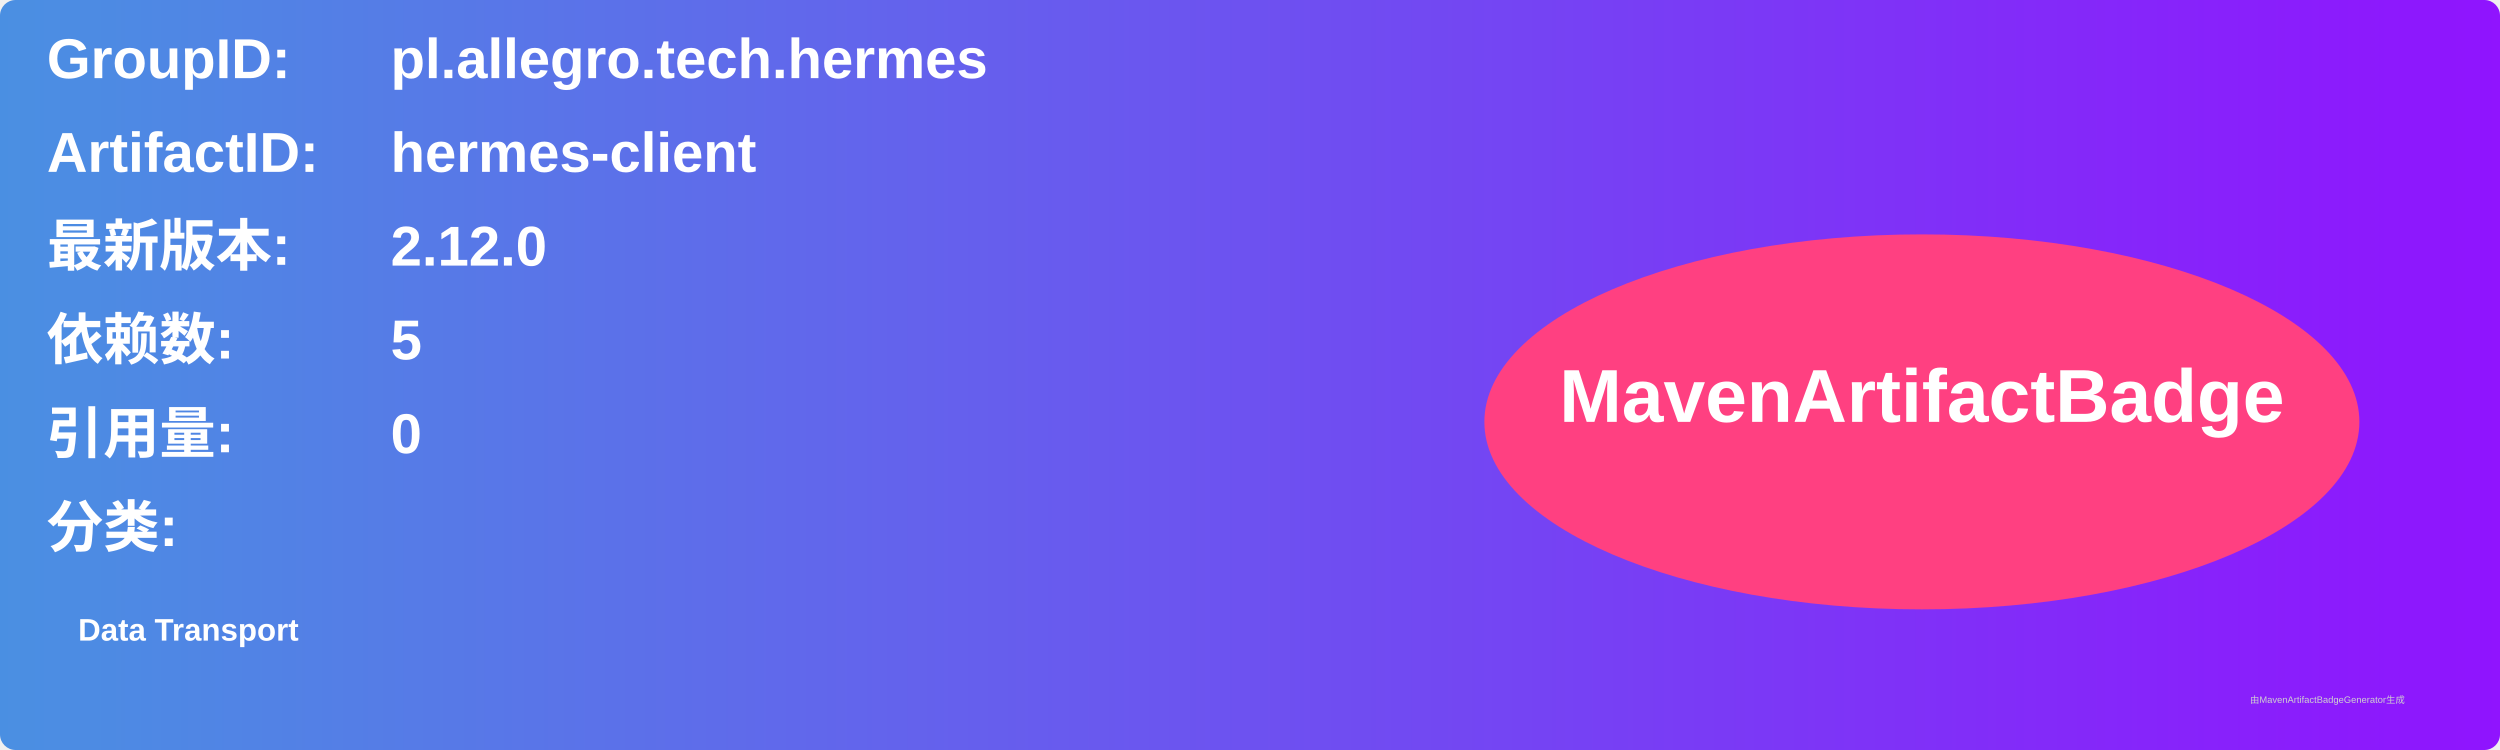
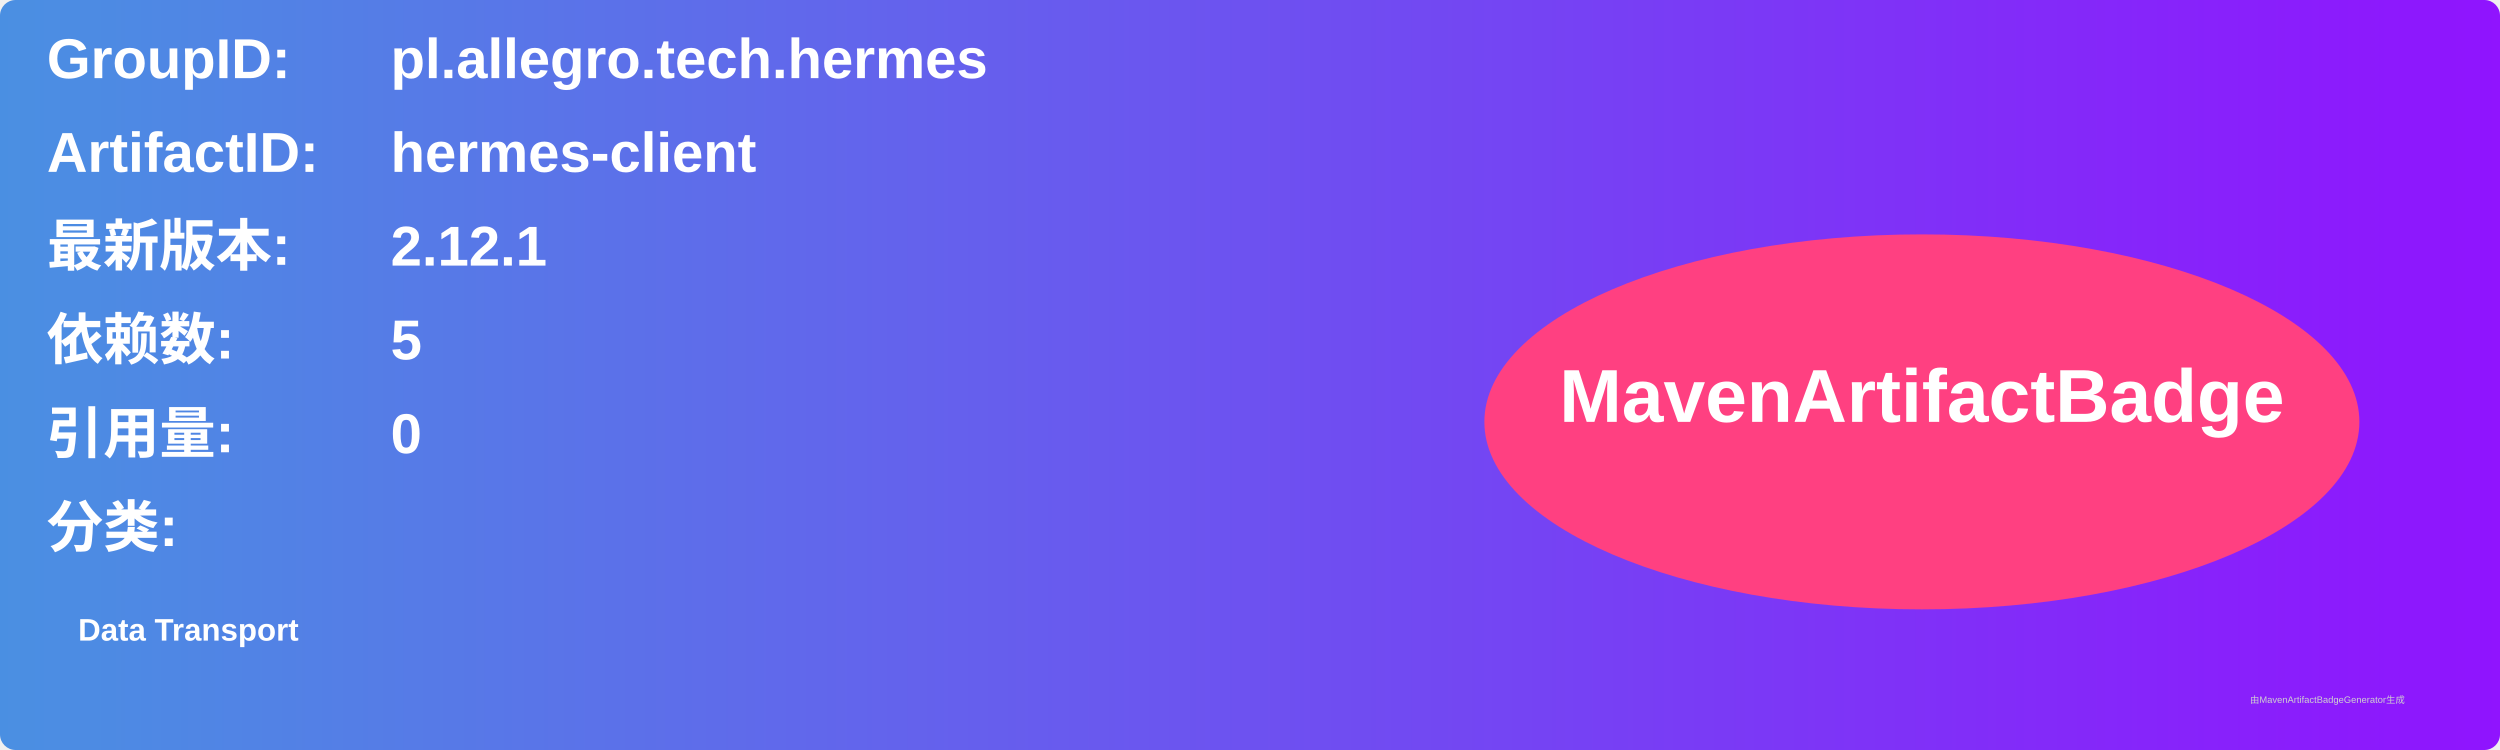
<svg xmlns="http://www.w3.org/2000/svg" width="800" height="240" viewBox="0 0 800 240">
  <linearGradient id="grad" x1="0%" y1="0%" x2="100%" y2="0%">
    <stop offset="0%" stop-color="#4a90e2" />
    <stop offset="100%" stop-color="#9013fe" />
  </linearGradient>
  <rect width="100%" height="100%" rx="5" ry="5" fill="url(#grad)" />
  <g transform="translate(15, 15)">
    <text x="0" y="10" font-family="Arial" font-size="18" fill="white" font-weight="bold" width="260">GroupID:</text>
    <text x="110" y="10" font-family="Arial" font-size="18" fill="white" font-weight="bold" width="460">pl.allegro.tech.hermes</text>
    <text x="0" y="40" font-family="Arial" font-size="18" fill="white" font-weight="bold" width="260">ArtifactID:</text>
    <text x="110" y="40" font-family="Arial" font-size="18" fill="white" font-weight="bold" width="460">hermes-client</text>
    <text x="0" y="70" font-family="Arial" font-size="18" fill="white" font-weight="bold">最新版本:</text>
    <text x="110" y="70" font-family="Arial" font-size="18" fill="white" font-weight="bold">
-       <tspan font-weight="bold">2.12.0</tspan>
+       <tspan font-weight="bold">2.12.1</tspan>
    </text>
    <text x="0" y="100" font-family="Arial" font-size="18" fill="white" font-weight="bold">依赖数: </text>
    <text x="110" y="100" font-family="Arial" font-size="18" fill="white">
      <tspan font-weight="bold">5</tspan>
    </text>
    <text x="0" y="130" font-family="Arial" font-size="18" fill="white" font-weight="bold">引用量: </text>
    <text x="110" y="130" font-family="Arial" font-size="18" fill="white">
      <tspan font-weight="bold">0</tspan>
    </text>
    <text x="0" y="160" font-family="Arial" font-size="18" fill="white" font-weight="bold">分类:</text>
    <text x="10" y="190" font-family="Arial" font-size="10" fill="white">
      <tspan font-weight="bold">Data Transport</tspan>
    </text>
    <ellipse cx="600" cy="120" rx="140" ry="60" fill="#ff4081" />
    <text x="600" y="120" text-anchor="middle" font-family="Arial" font-size="24" fill="white" font-weight="bold">MavenArtifactBadge</text>
  </g>
  <text x="720" y="225" font-family="Arial" font-size="3" fill="#d0d0d0">由MavenArtifactBadgeGenerator生成</text>
</svg>
